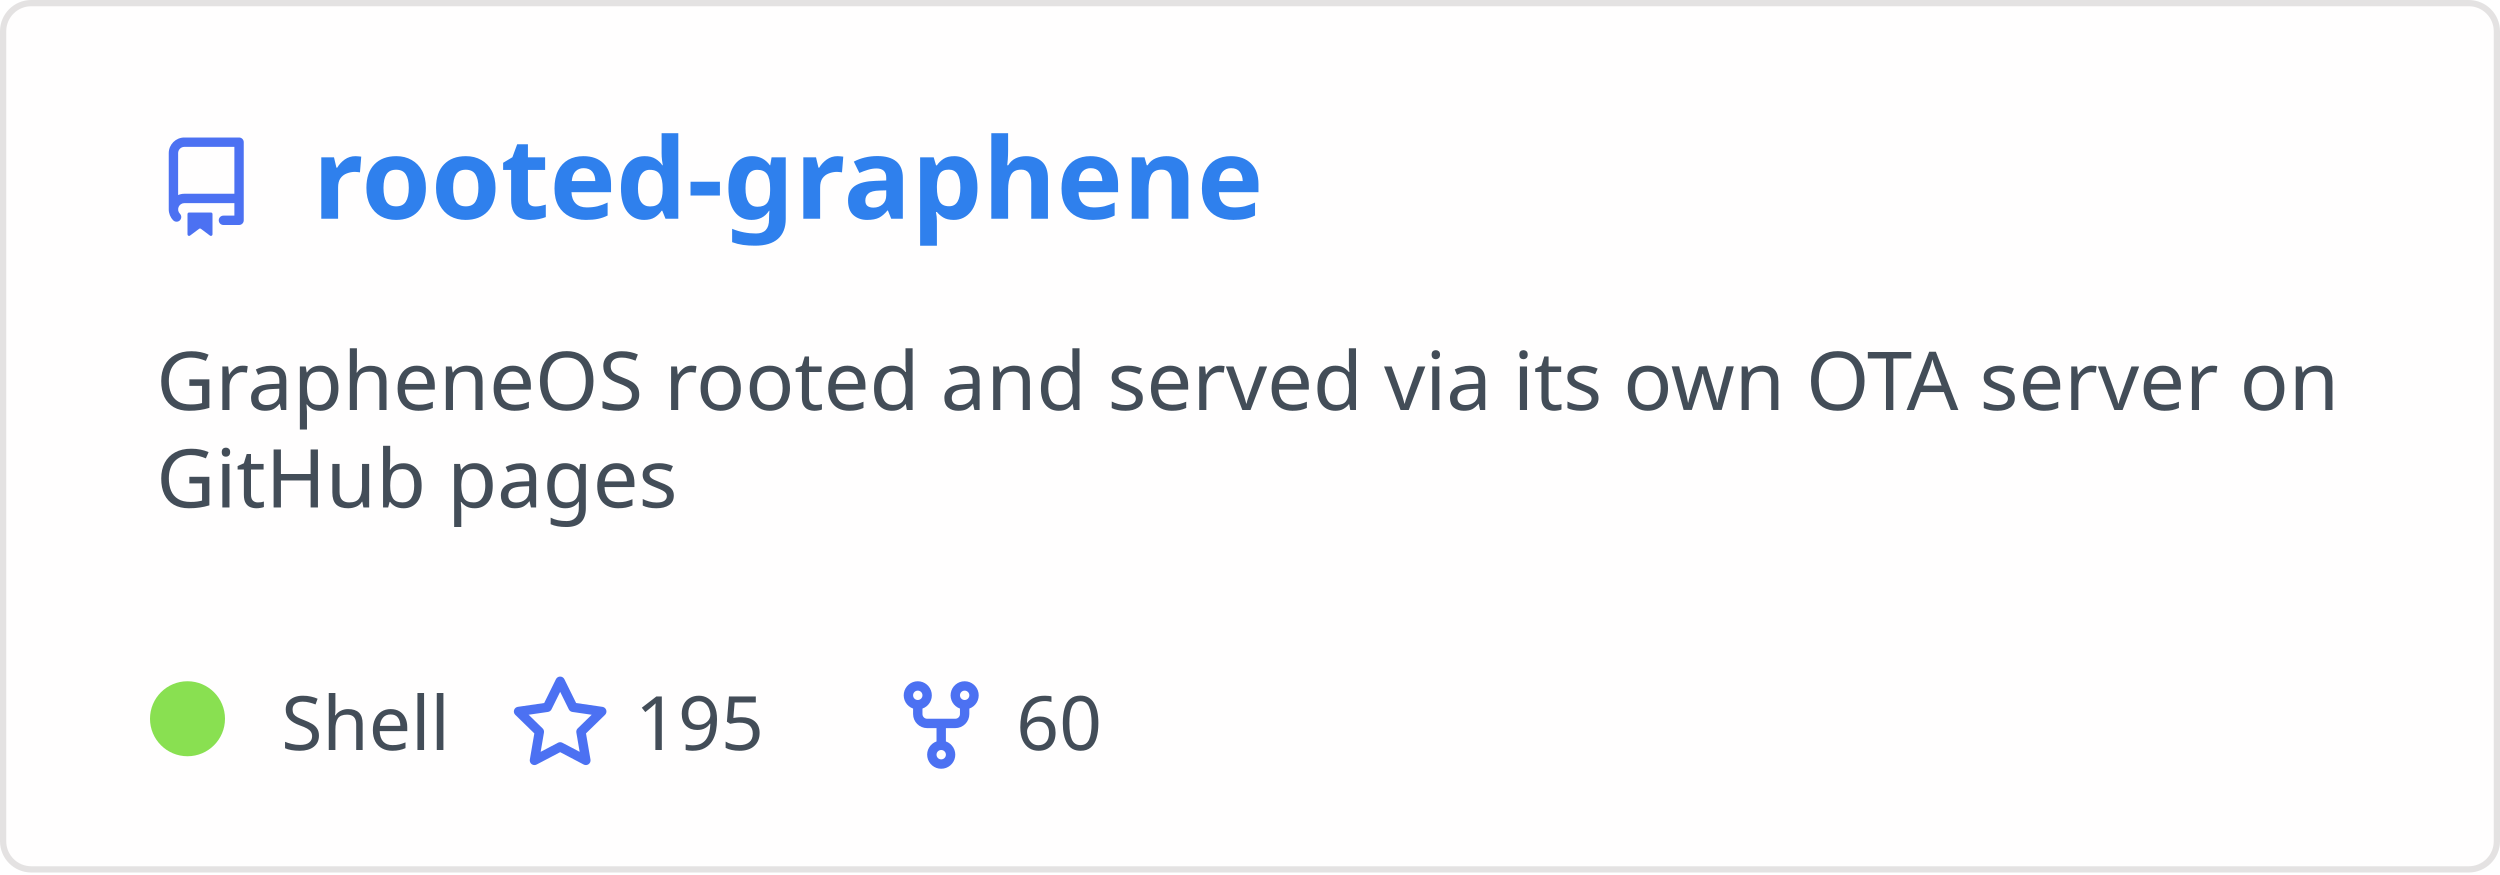
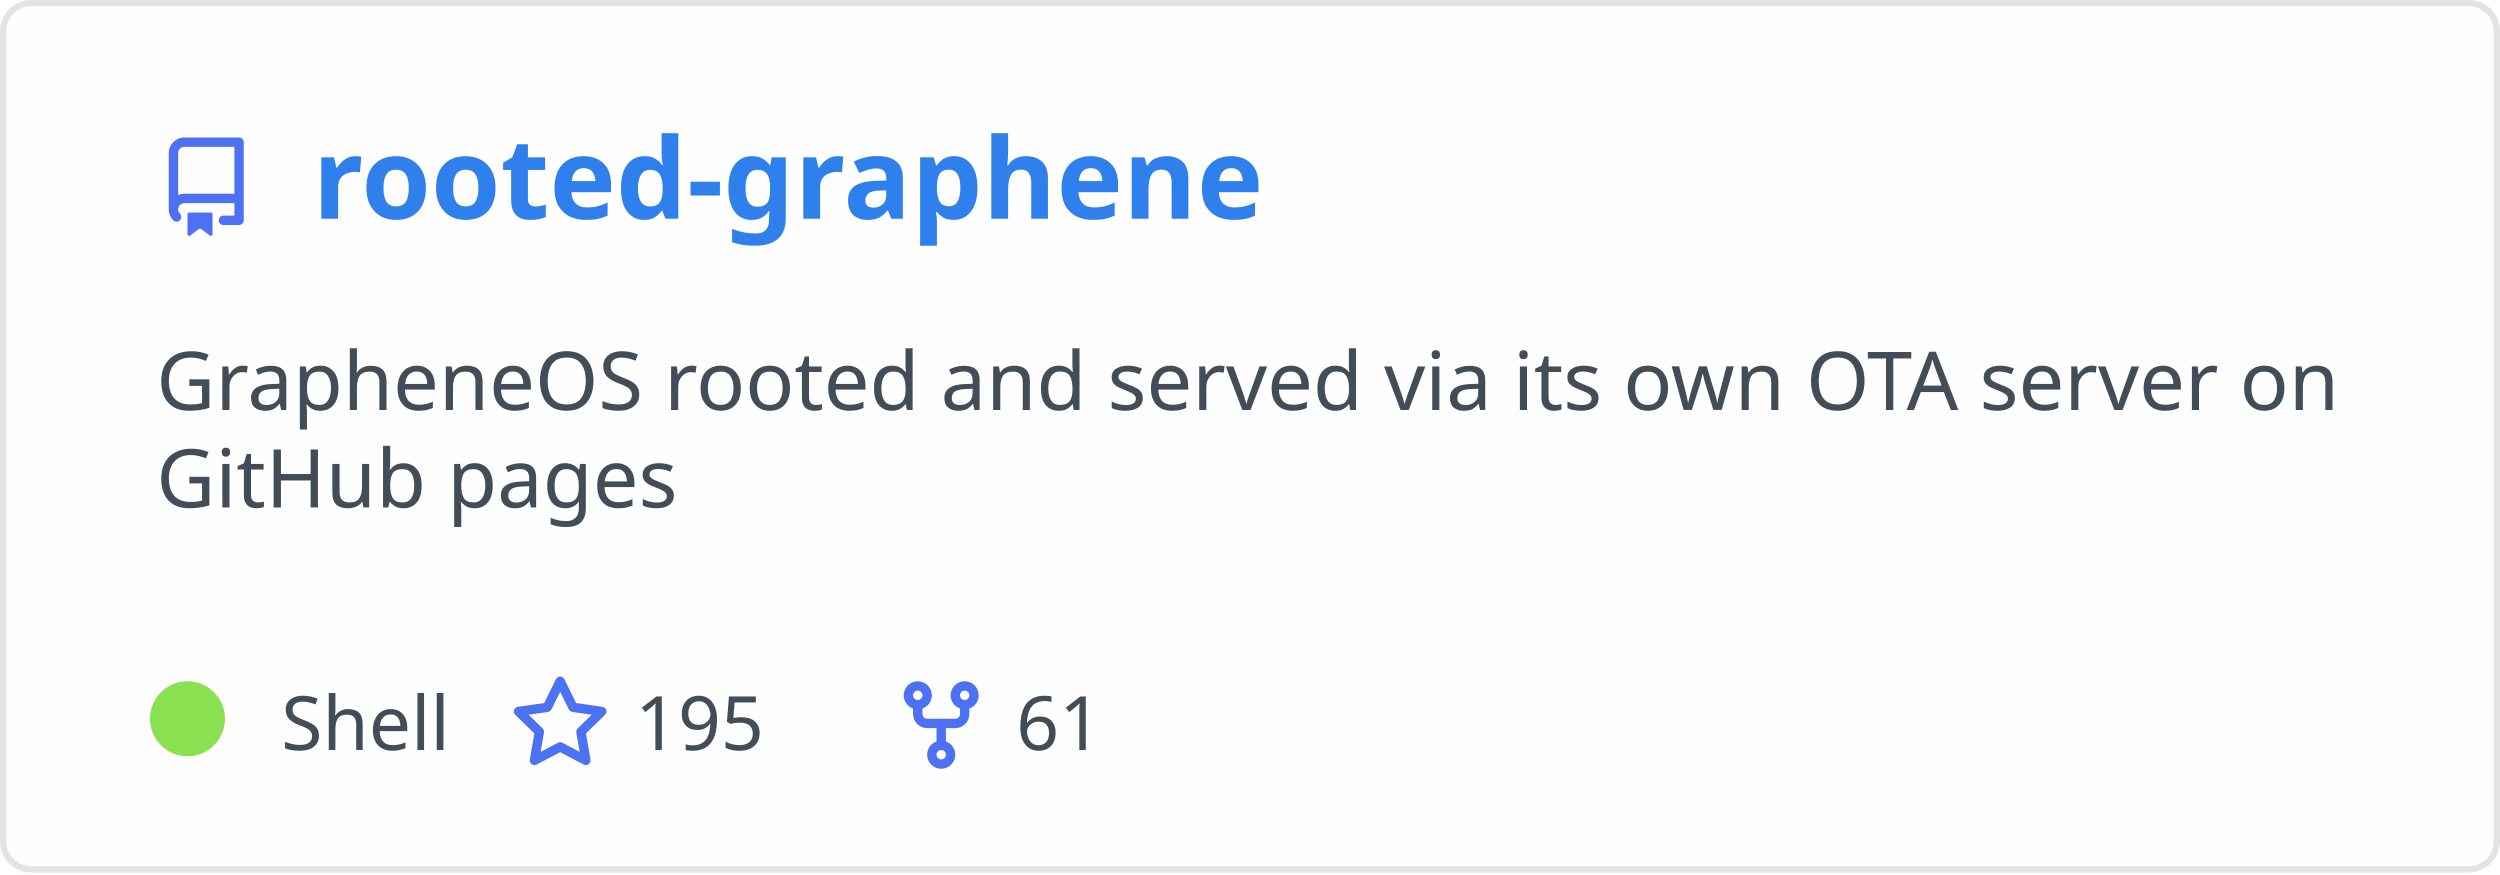
<svg xmlns="http://www.w3.org/2000/svg" width="400" height="140" viewBox="0 0 400 140" fill="none" role="img" aria-labelledby="descId">
  <style>
          .header {
            font: 600 18px 'Segoe UI', Ubuntu, Sans-Serif;
            fill: #2f80ed;
            animation: fadeInAnimation 0.8s ease-in-out forwards;
          }
          @supports(-moz-appearance: auto) {
            /* Selector detects Firefox */
            .header { font-size: 15.5px; }
          }
          
    .description { font: 400 13px 'Segoe UI', Ubuntu, Sans-Serif; fill: #434d58 }
    .gray { font: 400 12px 'Segoe UI', Ubuntu, Sans-Serif; fill: #434d58 }
    .icon { fill: #4c71f2 }
    .badge { font: 600 11px 'Segoe UI', Ubuntu, Sans-Serif; }
    .badge rect { opacity: 0.2 }
  

          
      /* Animations */
      @keyframes scaleInAnimation {
        from {
          transform: translate(-5px, 5px) scale(0);
        }
        to {
          transform: translate(-5px, 5px) scale(1);
        }
      }
      @keyframes fadeInAnimation {
        from {
          opacity: 0;
        }
        to {
          opacity: 1;
        }
      }
    
          * { animation-duration: 0s !important; animation-delay: 0s !important; }
        </style>
  <rect data-testid="card-bg" x="0.5" y="0.5" rx="4.5" height="99%" stroke="#e4e2e2" width="399" fill="#fffefe" stroke-opacity="1" />
  <g data-testid="card-title" transform="translate(25, 35)">
    <g transform="translate(0, 0)">
      <svg class="icon" x="0" y="-13" viewBox="0 0 16 16" version="1.1" width="16" height="16">
        <path fill-rule="evenodd" d="M2 2.5A2.5 2.5 0 014.5 0h8.75a.75.75 0 01.75.75v12.5a.75.75 0 01-.75.75h-2.5a.75.75 0 110-1.5h1.75v-2h-8a1 1 0 00-.714 1.7.75.75 0 01-1.072 1.05A2.495 2.495 0 012 11.5v-9zm10.5-1V9h-8c-.356 0-.694.074-1 .208V2.5a1 1 0 011-1h8zM5 12.25v3.25a.25.25 0 00.4.2l1.45-1.087a.25.25 0 01.3 0L8.6 15.7a.25.25 0 00.4-.2v-3.25a.25.25 0 00-.25-.25h-3.5a.25.25 0 00-.25.25z" />
      </svg>
    </g>
    <g transform="translate(25, 0)">
      <text x="0" y="0" class="header" data-testid="header">rooted-graphene</text>
    </g>
  </g>
  <g data-testid="main-card-body" transform="translate(0, 55)">
    <text class="description" x="25" y="-5">
      <tspan dy="1.2em" x="25">GrapheneOS rooted and served via its own OTA server on</tspan>
      <tspan dy="1.2em" x="25">GitHub pages</tspan>
    </text>
    <g transform="translate(30, 65)">
      <g transform="translate(0, 0)">
        <g data-testid="primary-lang">
          <circle data-testid="lang-color" cx="0" cy="-5" r="6" fill="#89e051" />
          <text data-testid="lang-name" class="gray" x="15">Shell</text>
        </g>
      </g>
      <g transform="translate(51.625, 0)">
        <g transform="translate(0, 0)">
          <svg class="icon" y="-12" viewBox="0 0 16 16" version="1.1" width="16" height="16">
            <path fill-rule="evenodd" d="M8 .25a.75.75 0 01.673.418l1.882 3.815 4.21.612a.75.75 0 01.416 1.279l-3.046 2.97.719 4.192a.75.75 0 01-1.088.791L8 12.347l-3.766 1.98a.75.75 0 01-1.088-.79l.72-4.194L.818 6.374a.75.75 0 01.416-1.28l4.21-.611L7.327.668A.75.75 0 018 .25zm0 2.445L6.615 5.5a.75.75 0 01-.564.41l-3.097.45 2.24 2.184a.75.75 0 01.216.664l-.528 3.084 2.769-1.456a.75.75 0 01.698 0l2.77 1.456-.53-3.084a.75.75 0 01.216-.664l2.24-2.183-3.096-.45a.75.75 0 01-.564-.41L8 2.694v.001z" />
          </svg>
        </g>
        <g transform="translate(20, 0)">
          <text data-testid="stargazers" class="gray">195</text>
        </g>
      </g>
      <g transform="translate(112.5938, 0)">
        <g transform="translate(0, 0)">
          <svg class="icon" y="-12" viewBox="0 0 16 16" version="1.1" width="16" height="16">
            <path fill-rule="evenodd" d="M5 3.25a.75.75 0 11-1.5 0 .75.75 0 011.5 0zm0 2.122a2.25 2.25 0 10-1.5 0v.878A2.25 2.25 0 005.75 8.5h1.5v2.128a2.251 2.251 0 101.5 0V8.5h1.5a2.25 2.25 0 002.25-2.25v-.878a2.25 2.25 0 10-1.5 0v.878a.75.75 0 01-.75.75h-4.5A.75.75 0 015 6.25v-.878zm3.75 7.378a.75.75 0 11-1.5 0 .75.75 0 011.5 0zm3-8.75a.75.75 0 100-1.5.75.75 0 000 1.5z" />
          </svg>
        </g>
        <g transform="translate(20, 0)">
-           <text data-testid="forkcount" class="gray">60</text>
+           <text data-testid="forkcount" class="gray">61</text>
        </g>
      </g>
    </g>
  </g>
</svg>
